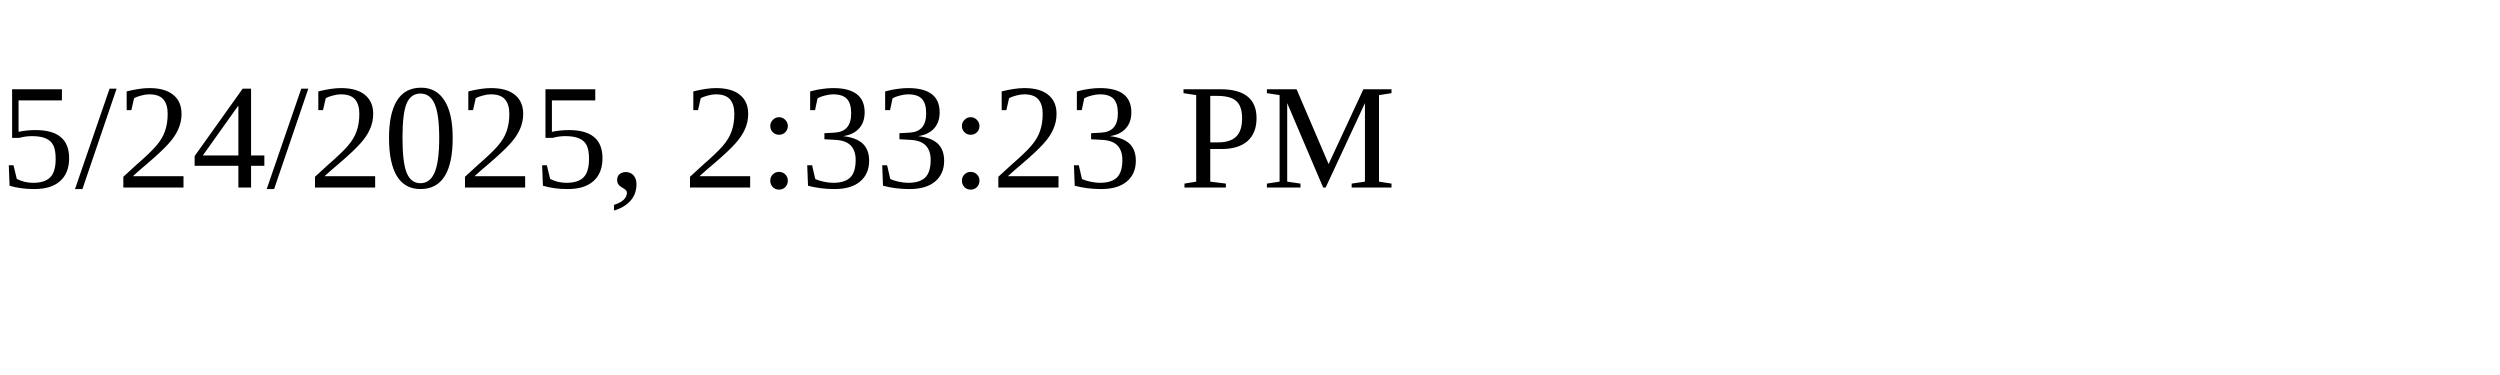
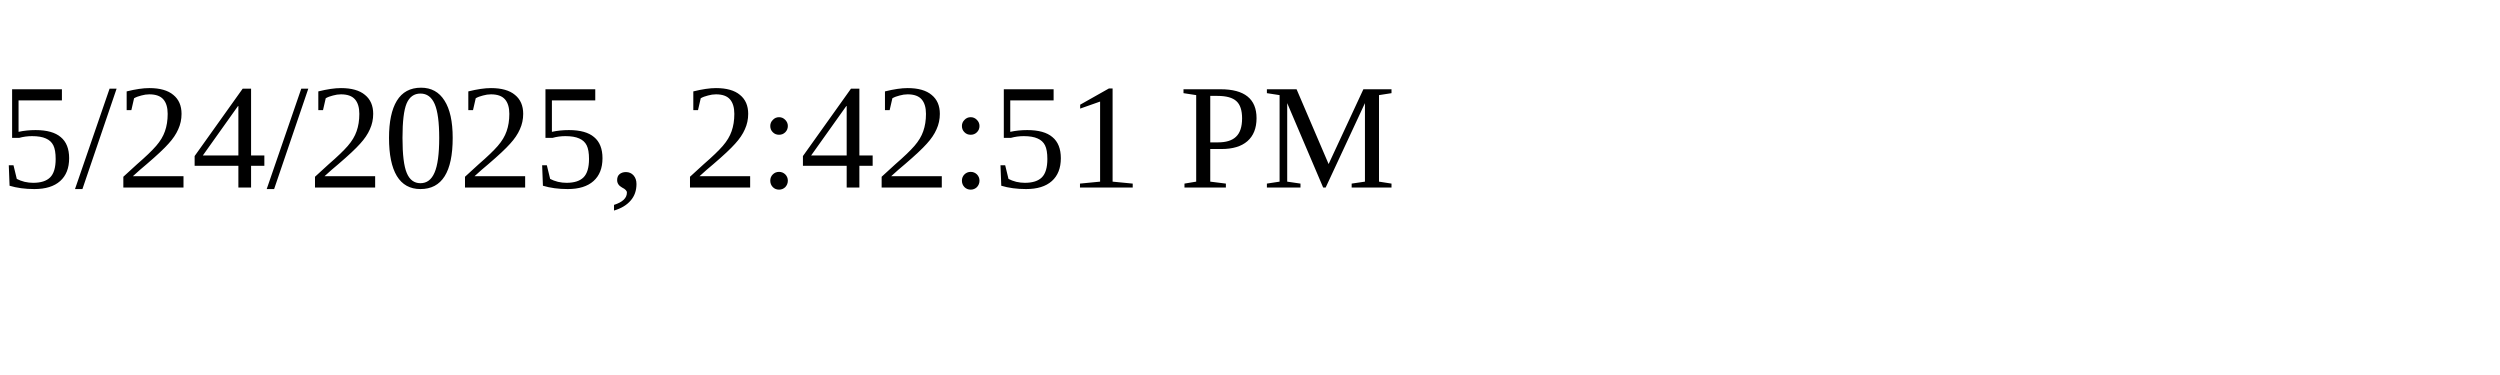
<svg xmlns="http://www.w3.org/2000/svg" height="30" width="200">
-   <text x="0" y="15">5/24/2025, 2:33:23 PM</text>
+   <text x="0" y="15">5/24/2025, 2:42:51 PM</text>
</svg>
